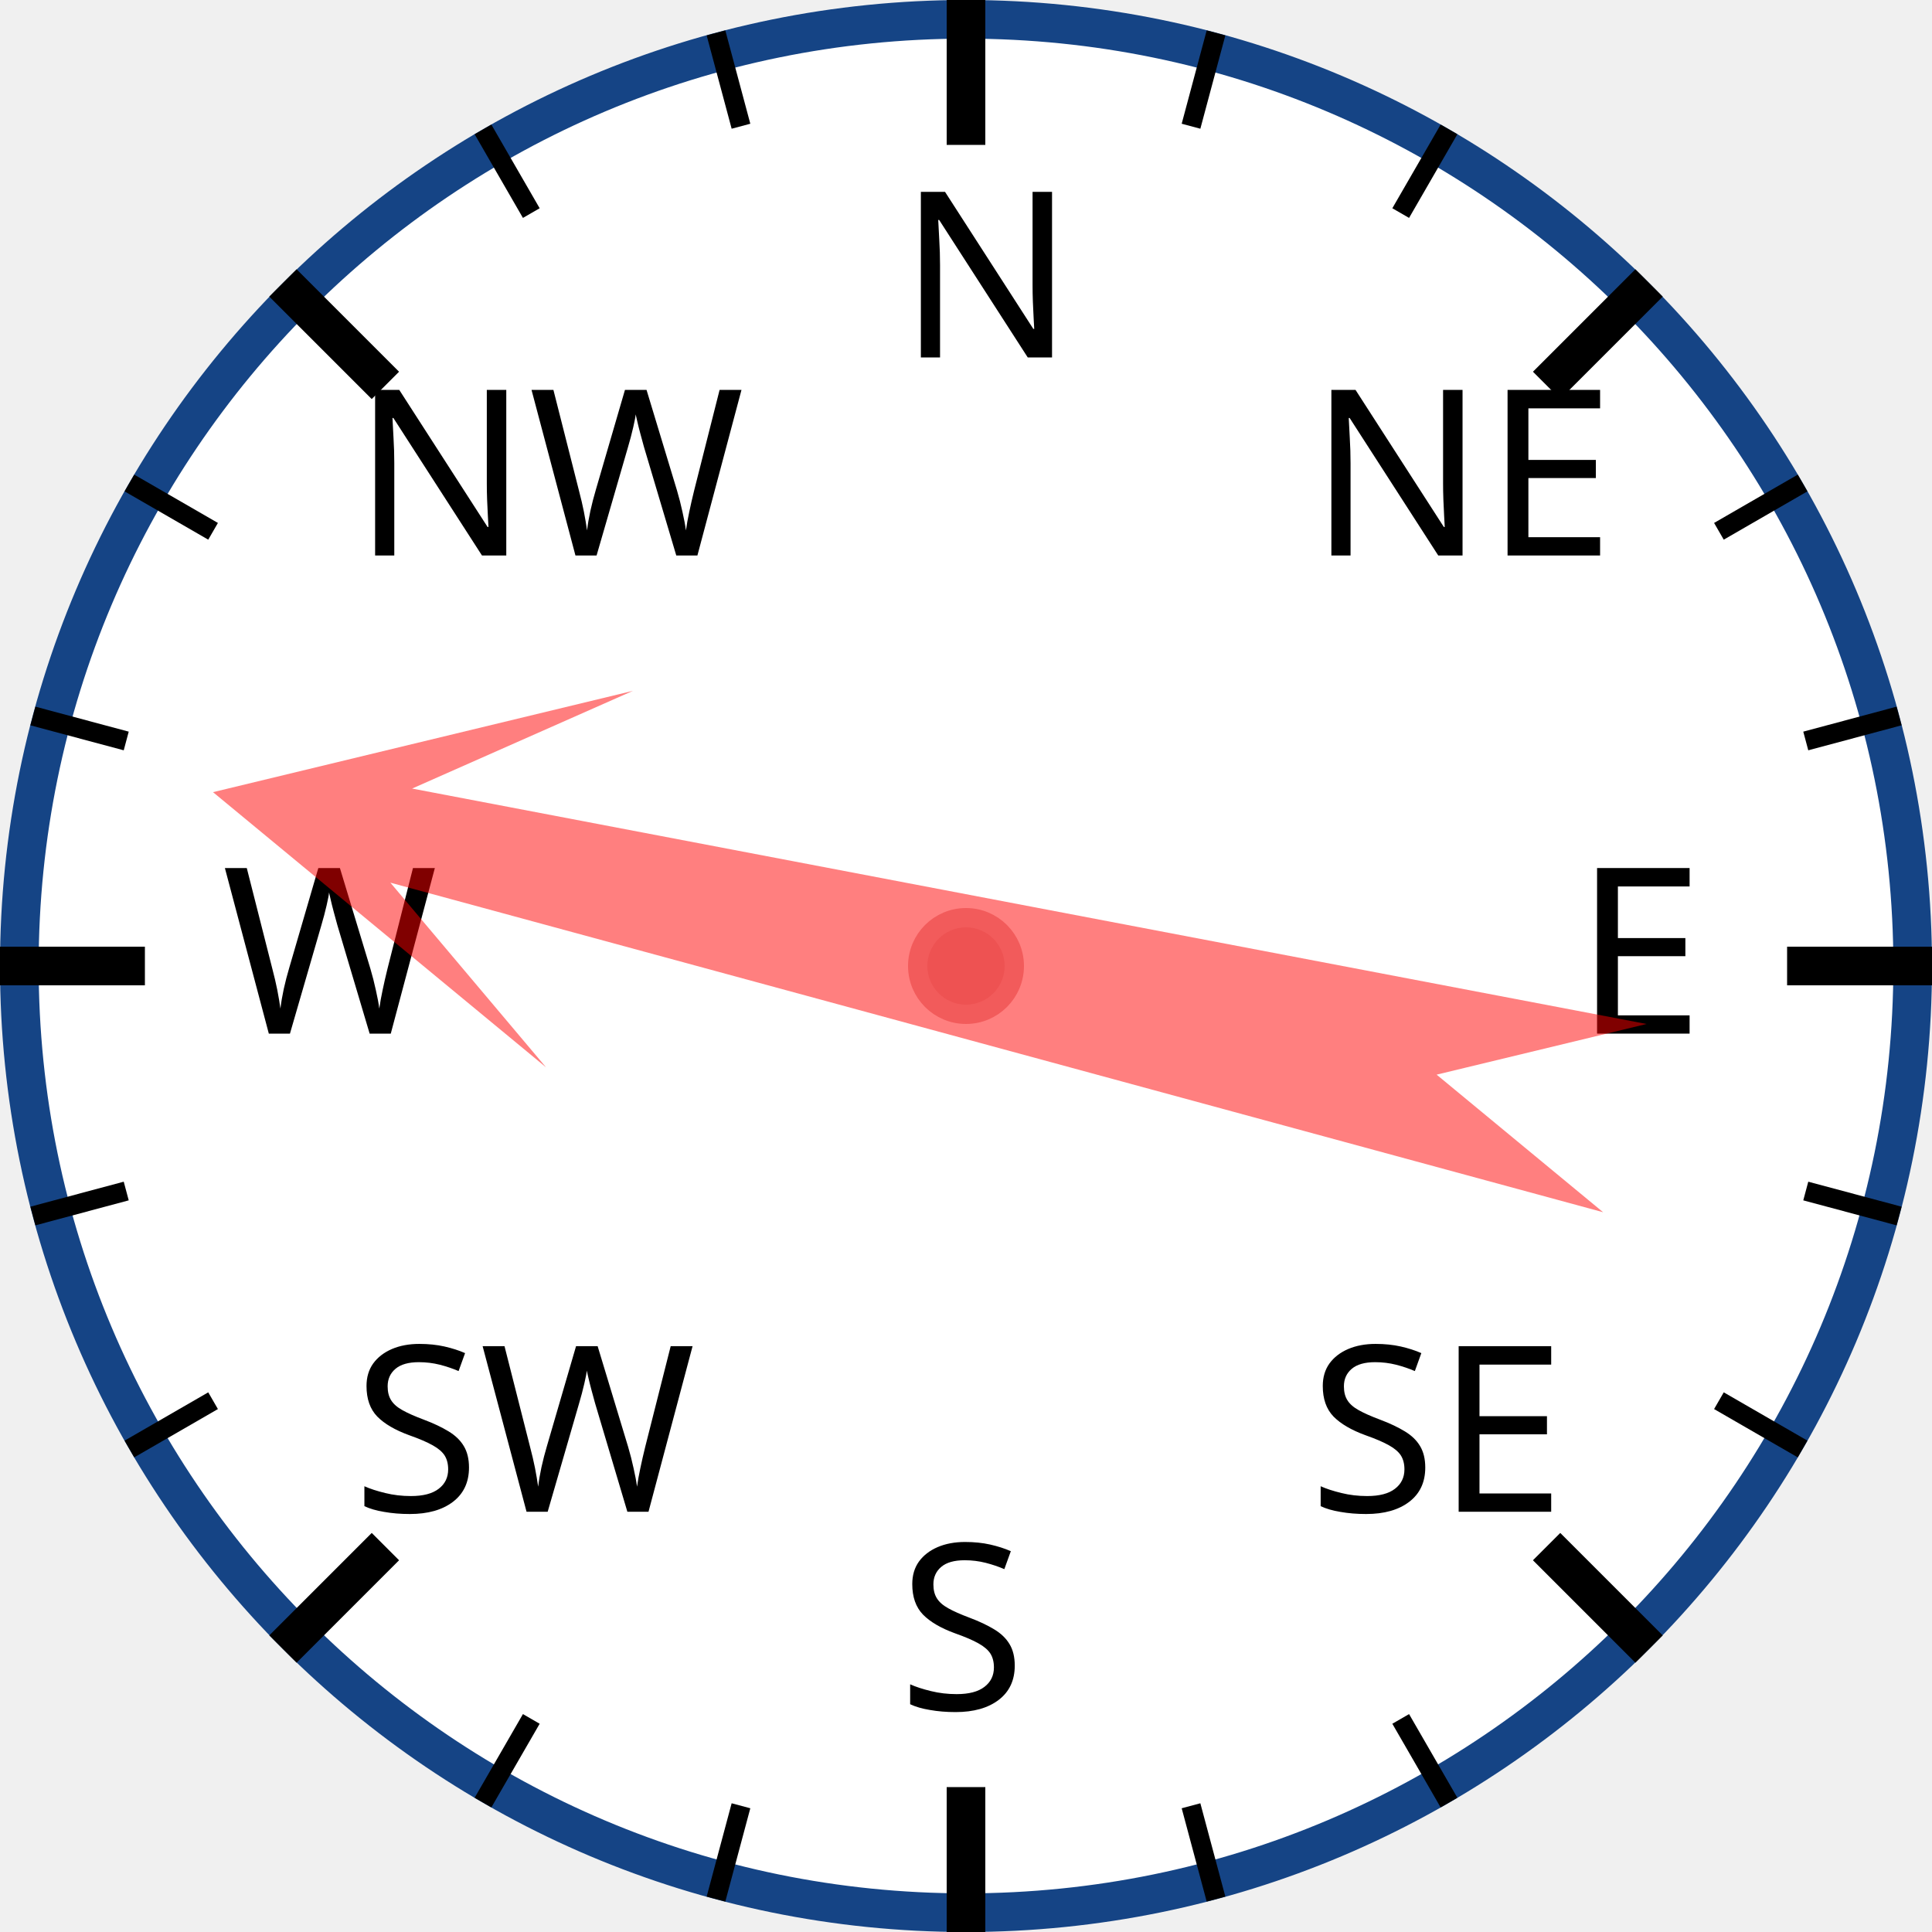
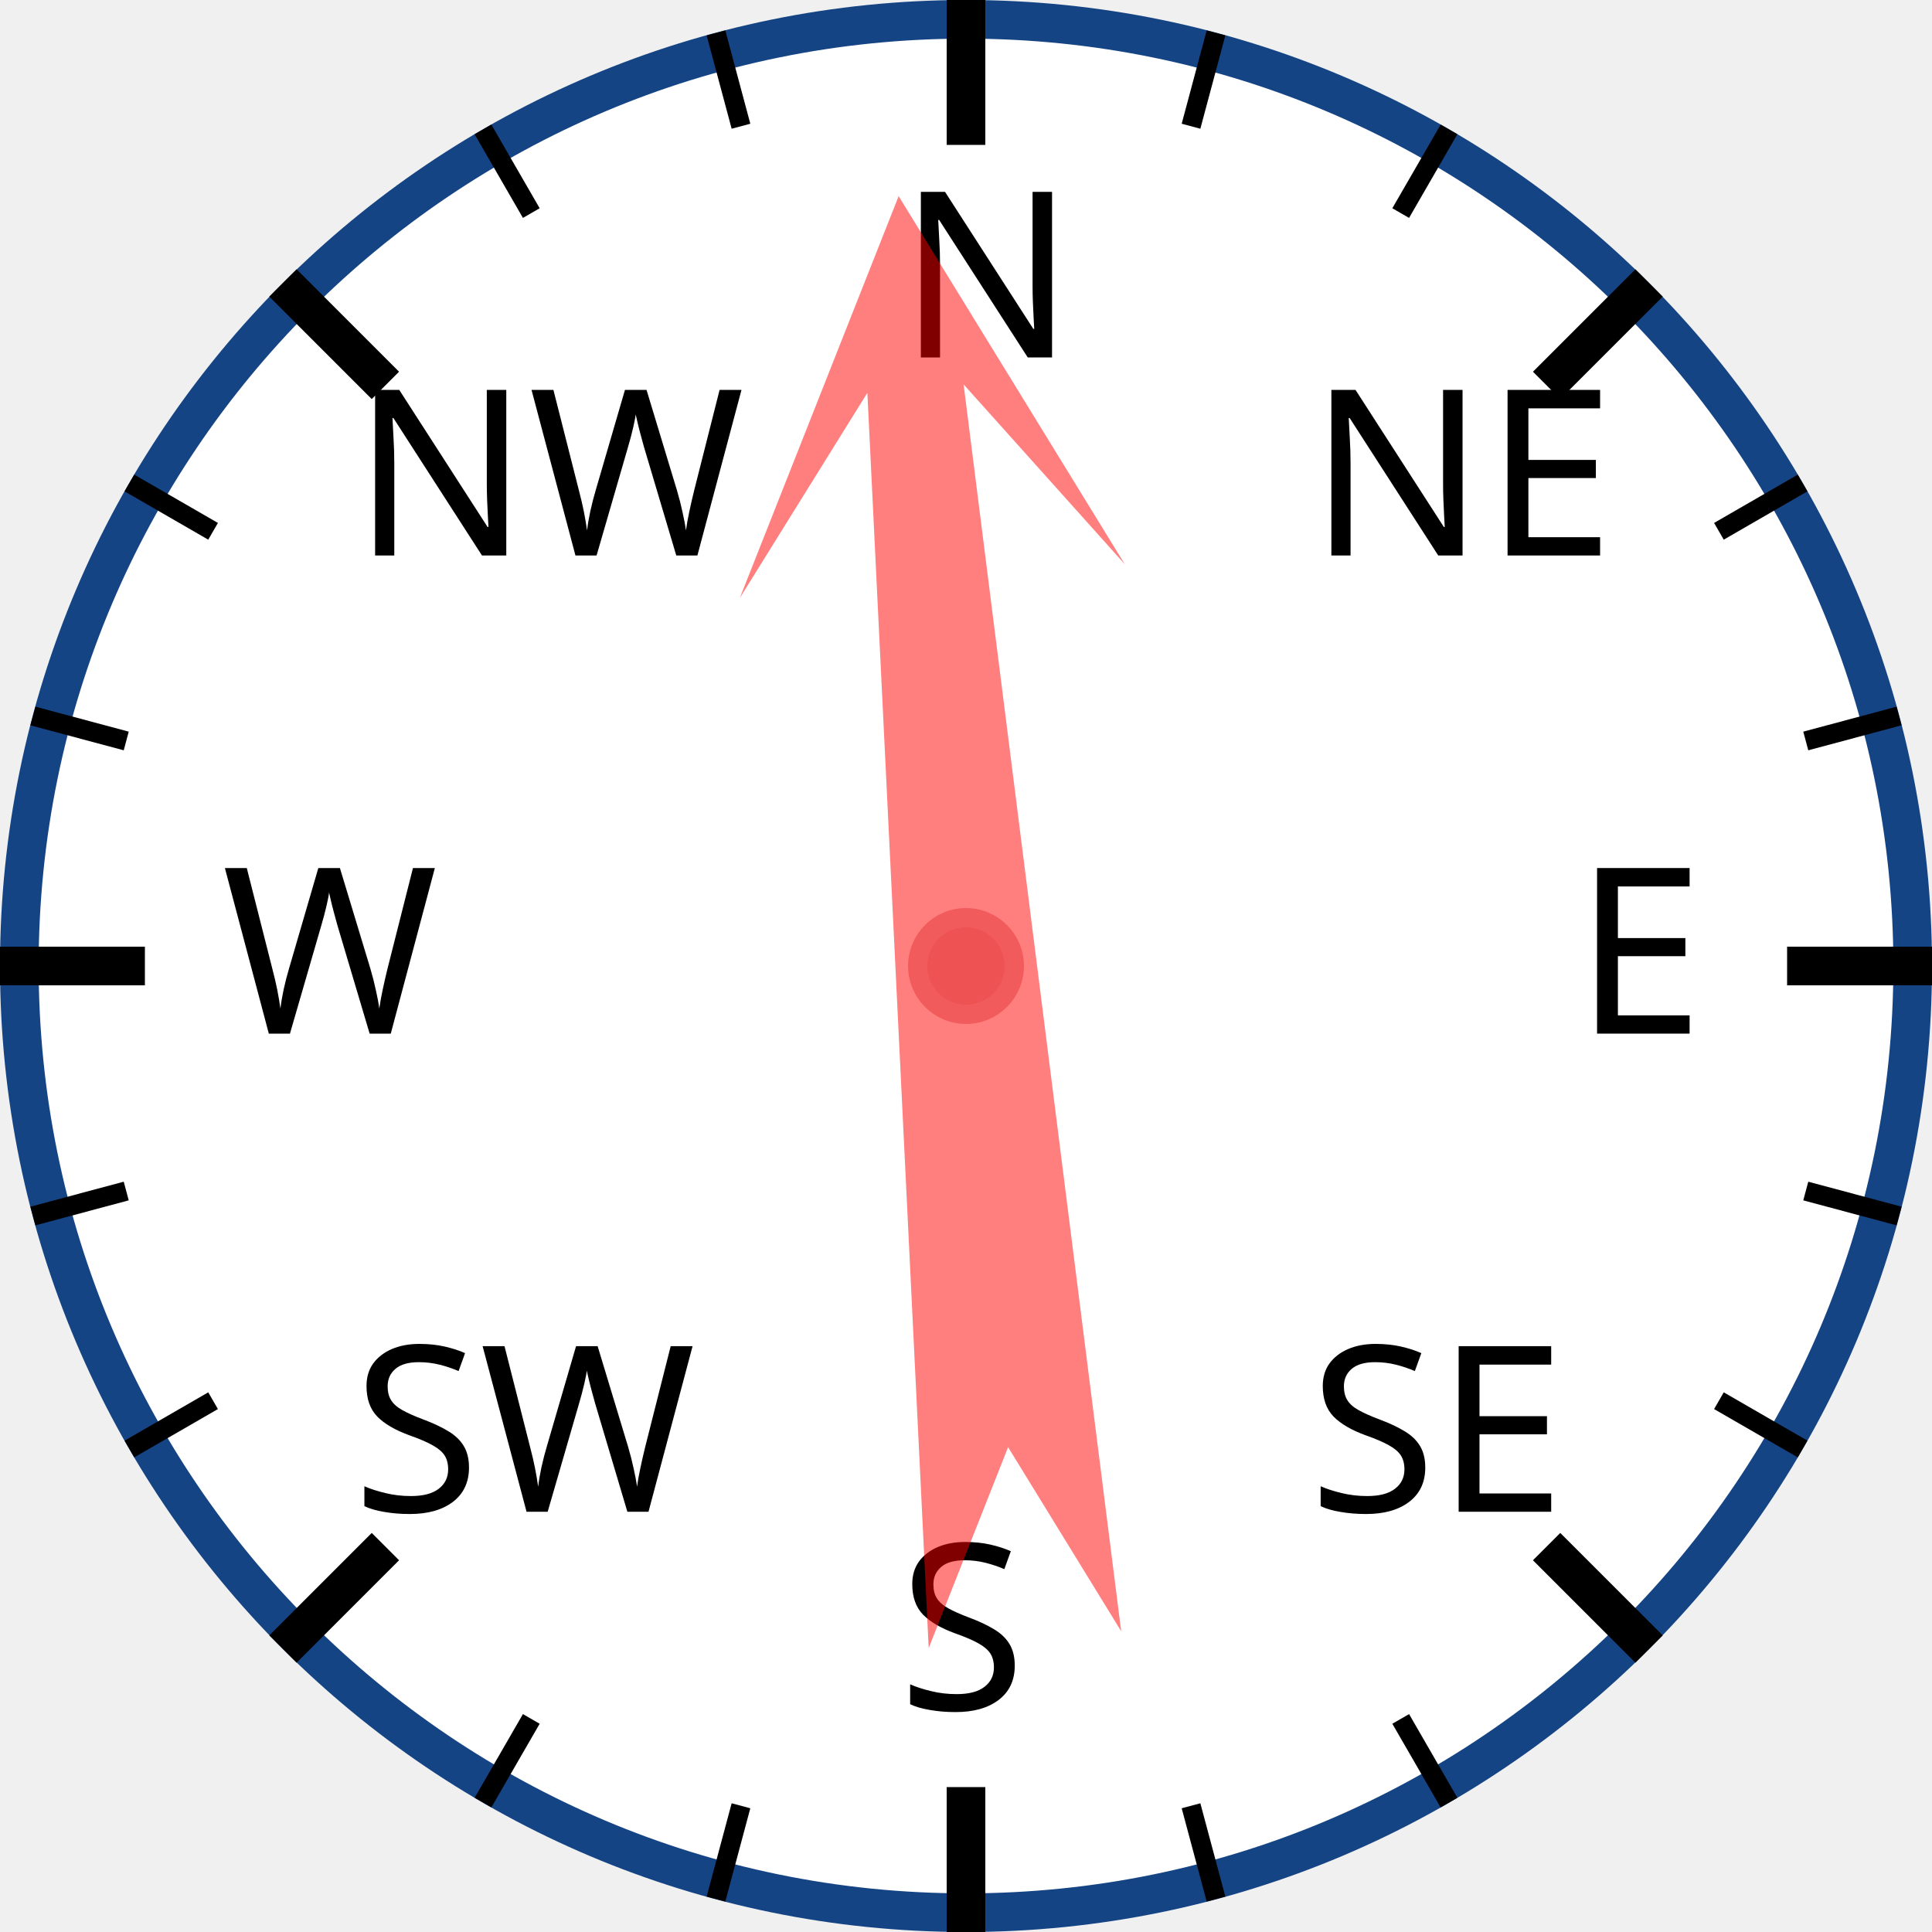
<svg xmlns="http://www.w3.org/2000/svg" width="120px" height="120px" viewBox="0 0 200 200">
  <circle cx="100" cy="100" r="98" style="fill: white; stroke: #154485; stroke-width: 4;" />
  <text x="93.0" y="37.0" style="font-family: sans-serif; font-size: 18pt;">N</text>
  <line x1="100.0" y1="0.0" x2="100.0" y2="15.0" style="stroke: black; stroke-width: 4;" />
  <line x1="74.118" y1="3.407" x2="76.706" y2="13.067" style="stroke: black; stroke-width: 2;" />
  <line x1="50" y1="13.397" x2="55" y2="22.058" style="stroke: black; stroke-width: 2;" />
  <text x="36.503" y="57.503" style="font-family: sans-serif; font-size: 18pt;">NW</text>
  <line x1="29.289" y1="29.289" x2="39.896" y2="39.896" style="stroke: black; stroke-width: 4;" />
  <line x1="13.397" y1="50" x2="22.058" y2="55" style="stroke: black; stroke-width: 2;" />
  <line x1="3.407" y1="74.118" x2="13.067" y2="76.706" style="stroke: black; stroke-width: 2;" />
  <text x="23.0" y="107.0" style="font-family: sans-serif; font-size: 18pt;">W</text>
  <line x1="0.0" y1="100.0" x2="15.0" y2="100.0" style="stroke: black; stroke-width: 4;" />
  <line x1="3.407" y1="125.882" x2="13.067" y2="123.294" style="stroke: black; stroke-width: 2;" />
  <line x1="13.397" y1="150" x2="22.058" y2="145" style="stroke: black; stroke-width: 2;" />
  <text x="36.503" y="156.497" style="font-family: sans-serif; font-size: 18pt;">SW</text>
  <line x1="29.289" y1="170.711" x2="39.896" y2="160.104" style="stroke: black; stroke-width: 4;" />
  <line x1="50" y1="186.603" x2="55" y2="177.942" style="stroke: black; stroke-width: 2;" />
  <line x1="74.118" y1="196.593" x2="76.706" y2="186.933" style="stroke: black; stroke-width: 2;" />
  <text x="93" y="177.0" style="font-family: sans-serif; font-size: 18pt;">S</text>
  <line x1="100" y1="200.0" x2="100" y2="185.0" style="stroke: black; stroke-width: 4;" />
  <line x1="125.882" y1="196.593" x2="123.294" y2="186.933" style="stroke: black; stroke-width: 2;" />
  <line x1="150.0" y1="186.603" x2="145.0" y2="177.942" style="stroke: black; stroke-width: 2;" />
  <text x="135.497" y="156.497" style="font-family: sans-serif; font-size: 18pt;">SE</text>
  <line x1="170.711" y1="170.711" x2="160.104" y2="160.104" style="stroke: black; stroke-width: 4;" />
  <line x1="186.603" y1="150" x2="177.942" y2="145" style="stroke: black; stroke-width: 2;" />
  <line x1="196.593" y1="125.882" x2="186.933" y2="123.294" style="stroke: black; stroke-width: 2;" />
  <text x="163.0" y="107" style="font-family: sans-serif; font-size: 18pt;">E</text>
  <line x1="200.0" y1="100" x2="185.0" y2="100" style="stroke: black; stroke-width: 4;" />
  <line x1="196.593" y1="74.118" x2="186.933" y2="76.706" style="stroke: black; stroke-width: 2;" />
  <line x1="186.603" y1="50" x2="177.942" y2="55" style="stroke: black; stroke-width: 2;" />
  <text x="135.497" y="57.503" style="font-family: sans-serif; font-size: 18pt;">NE</text>
  <line x1="170.711" y1="29.289" x2="160.104" y2="39.896" style="stroke: black; stroke-width: 4;" />
  <line x1="150" y1="13.397" x2="145" y2="22.058" style="stroke: black; stroke-width: 2;" />
  <line x1="125.882" y1="3.407" x2="123.294" y2="13.067" style="stroke: black; stroke-width: 2;" />
-   <polygon points="100 20 120 60 105 40 110 170 100 150 90 170 95 40 80 60" style="fill: red; fill-opacity: 0.5;" transform="rotate(283,100,100)" />
+   <polygon points="100 20 120 60 105 40 110 170 100 150 90 170 95 40 80 60" style="fill: red; fill-opacity: 0.5;" transform="rotate(355,100,100)" />
  <circle cx="100" cy="100" r="5" style="fill: #EE5252; stroke: #F25B5B; stroke-width: 2;" />
</svg>
